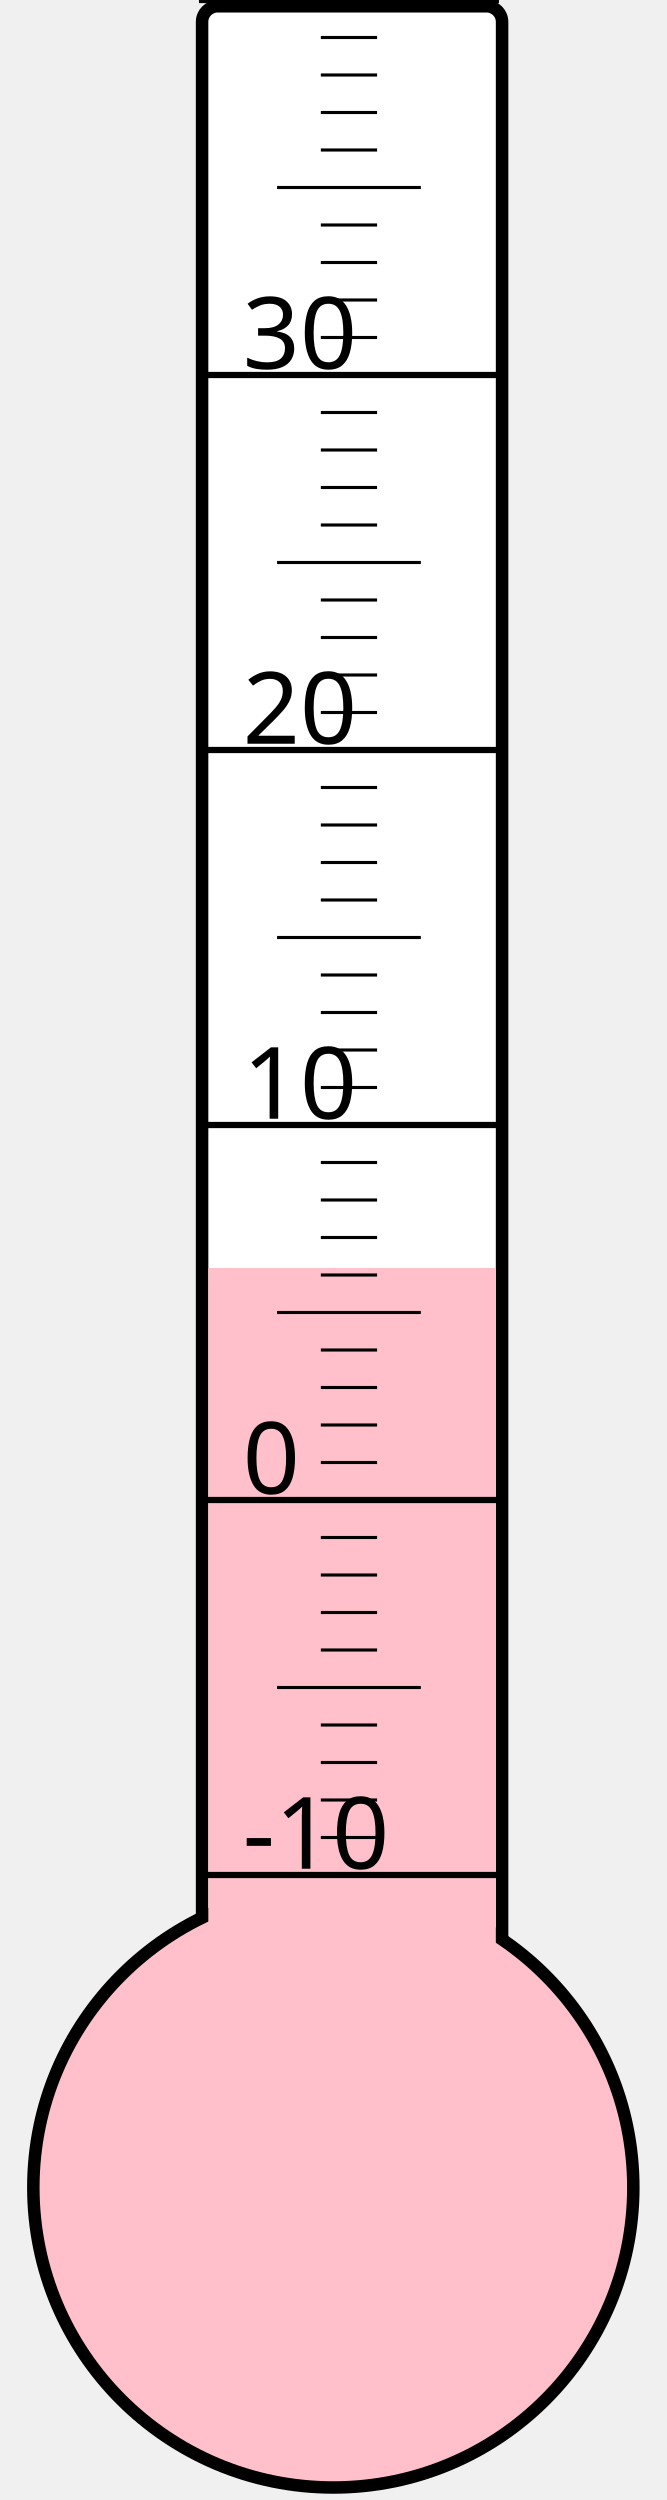
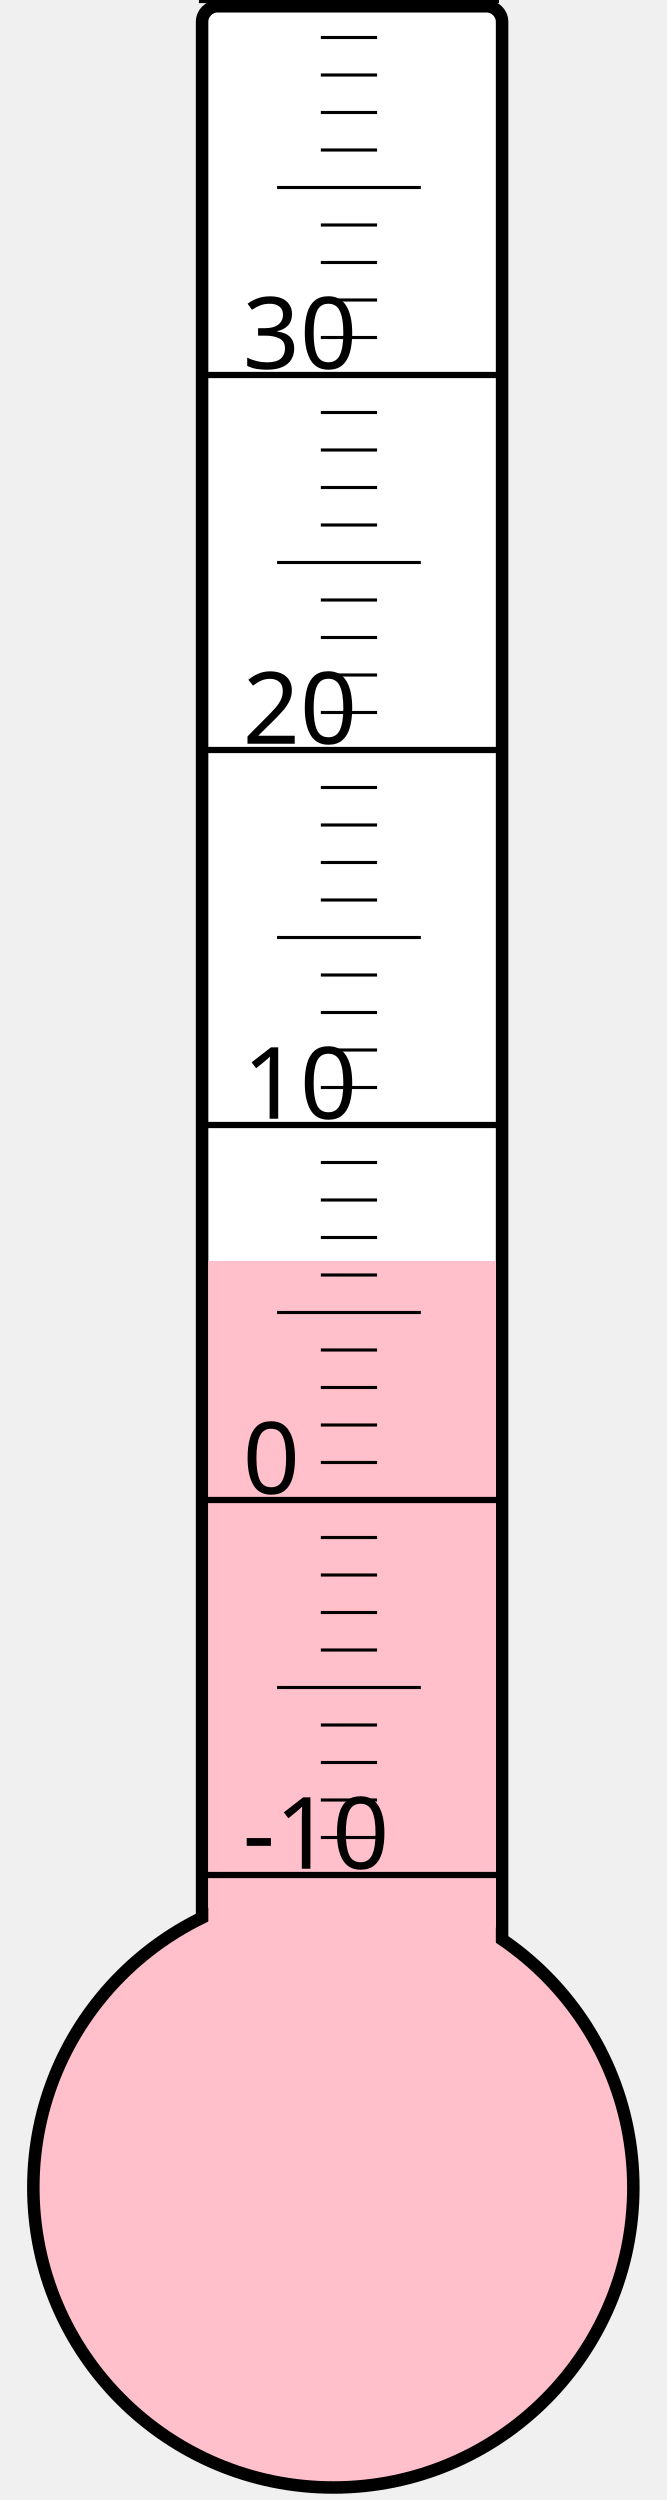
<svg xmlns="http://www.w3.org/2000/svg" width="40px" height="150px" viewBox="0 0 200 800">
  <rect width="200" height="800" x="0" y="0" style="fill: #ffffeb; fill-opacity: 0;" />
  <rect width="96" height="680" x="58" y="2" rx="5" ry="5" style="fill: white; fill-opacity: 1; stroke: black; stroke-width: 4;" />
  <circle cx="100" cy="700" r="96" style="fill: pink; stroke: black; stroke-width: 4;" />
-   <rect width="92" height="294.25" x="60" y="405.75" style="fill: pink; fill-opacity: 1; stroke-width: 0;" />
+   <rect width="92" height="296.5" x="60" y="403.5" style="fill: pink; fill-opacity: 1; stroke-width: 0;" />
  <text x="71" y="598" style="font-family: sans-serif; font-size: 24pt;">-10</text>
  <text x="71" y="478" style="font-family: sans-serif; font-size: 24pt;">0</text>
  <text x="71" y="358" style="font-family: sans-serif; font-size: 24pt;">10</text>
  <text x="71" y="238" style="font-family: sans-serif; font-size: 24pt;">20</text>
  <text x="71" y="118" style="font-family: sans-serif; font-size: 24pt;">30</text>
  <g style="stroke: black;">
    <line x1="57" y1="600" x2="153" y2="600" style="stroke-width: 2;" />
    <line x1="96" y1="588" x2="114" y2="588" style="stroke-width: 1;" />
    <line x1="96" y1="576" x2="114" y2="576" style="stroke-width: 1;" />
    <line x1="96" y1="564" x2="114" y2="564" style="stroke-width: 1;" />
    <line x1="96" y1="552" x2="114" y2="552" style="stroke-width: 1;" />
    <line x1="82" y1="540" x2="128" y2="540" style="stroke-width: 1;" />
    <line x1="96" y1="528" x2="114" y2="528" style="stroke-width: 1;" />
    <line x1="96" y1="516" x2="114" y2="516" style="stroke-width: 1;" />
    <line x1="96" y1="504" x2="114" y2="504" style="stroke-width: 1;" />
    <line x1="96" y1="492" x2="114" y2="492" style="stroke-width: 1;" />
    <line x1="57" y1="480" x2="153" y2="480" style="stroke-width: 2;" />
    <line x1="96" y1="468" x2="114" y2="468" style="stroke-width: 1;" />
    <line x1="96" y1="456" x2="114" y2="456" style="stroke-width: 1;" />
    <line x1="96" y1="444" x2="114" y2="444" style="stroke-width: 1;" />
    <line x1="96" y1="432" x2="114" y2="432" style="stroke-width: 1;" />
    <line x1="82" y1="420" x2="128" y2="420" style="stroke-width: 1;" />
    <line x1="96" y1="408" x2="114" y2="408" style="stroke-width: 1;" />
    <line x1="96" y1="396" x2="114" y2="396" style="stroke-width: 1;" />
    <line x1="96" y1="384" x2="114" y2="384" style="stroke-width: 1;" />
    <line x1="96" y1="372" x2="114" y2="372" style="stroke-width: 1;" />
    <line x1="57" y1="360" x2="153" y2="360" style="stroke-width: 2;" />
    <line x1="96" y1="348" x2="114" y2="348" style="stroke-width: 1;" />
    <line x1="96" y1="336" x2="114" y2="336" style="stroke-width: 1;" />
    <line x1="96" y1="324" x2="114" y2="324" style="stroke-width: 1;" />
    <line x1="96" y1="312" x2="114" y2="312" style="stroke-width: 1;" />
    <line x1="82" y1="300" x2="128" y2="300" style="stroke-width: 1;" />
    <line x1="96" y1="288" x2="114" y2="288" style="stroke-width: 1;" />
    <line x1="96" y1="276" x2="114" y2="276" style="stroke-width: 1;" />
    <line x1="96" y1="264" x2="114" y2="264" style="stroke-width: 1;" />
    <line x1="96" y1="252" x2="114" y2="252" style="stroke-width: 1;" />
    <line x1="57" y1="240" x2="153" y2="240" style="stroke-width: 2;" />
    <line x1="96" y1="228" x2="114" y2="228" style="stroke-width: 1;" />
    <line x1="96" y1="216" x2="114" y2="216" style="stroke-width: 1;" />
    <line x1="96" y1="204" x2="114" y2="204" style="stroke-width: 1;" />
    <line x1="96" y1="192" x2="114" y2="192" style="stroke-width: 1;" />
    <line x1="82" y1="180" x2="128" y2="180" style="stroke-width: 1;" />
    <line x1="96" y1="168" x2="114" y2="168" style="stroke-width: 1;" />
    <line x1="96" y1="156" x2="114" y2="156" style="stroke-width: 1;" />
    <line x1="96" y1="144" x2="114" y2="144" style="stroke-width: 1;" />
    <line x1="96" y1="132" x2="114" y2="132" style="stroke-width: 1;" />
    <line x1="57" y1="120" x2="153" y2="120" style="stroke-width: 2;" />
    <line x1="96" y1="108" x2="114" y2="108" style="stroke-width: 1;" />
    <line x1="96" y1="96" x2="114" y2="96" style="stroke-width: 1;" />
    <line x1="96" y1="84" x2="114" y2="84" style="stroke-width: 1;" />
    <line x1="96" y1="72" x2="114" y2="72" style="stroke-width: 1;" />
    <line x1="82" y1="60" x2="128" y2="60" style="stroke-width: 1;" />
    <line x1="96" y1="48" x2="114" y2="48" style="stroke-width: 1;" />
    <line x1="96" y1="36" x2="114" y2="36" style="stroke-width: 1;" />
    <line x1="96" y1="24" x2="114" y2="24" style="stroke-width: 1;" />
    <line x1="96" y1="12" x2="114" y2="12" style="stroke-width: 1;" />
    <line x1="57" y1="0" x2="153" y2="0" style="stroke-width: 2;" />
  </g>
</svg>
